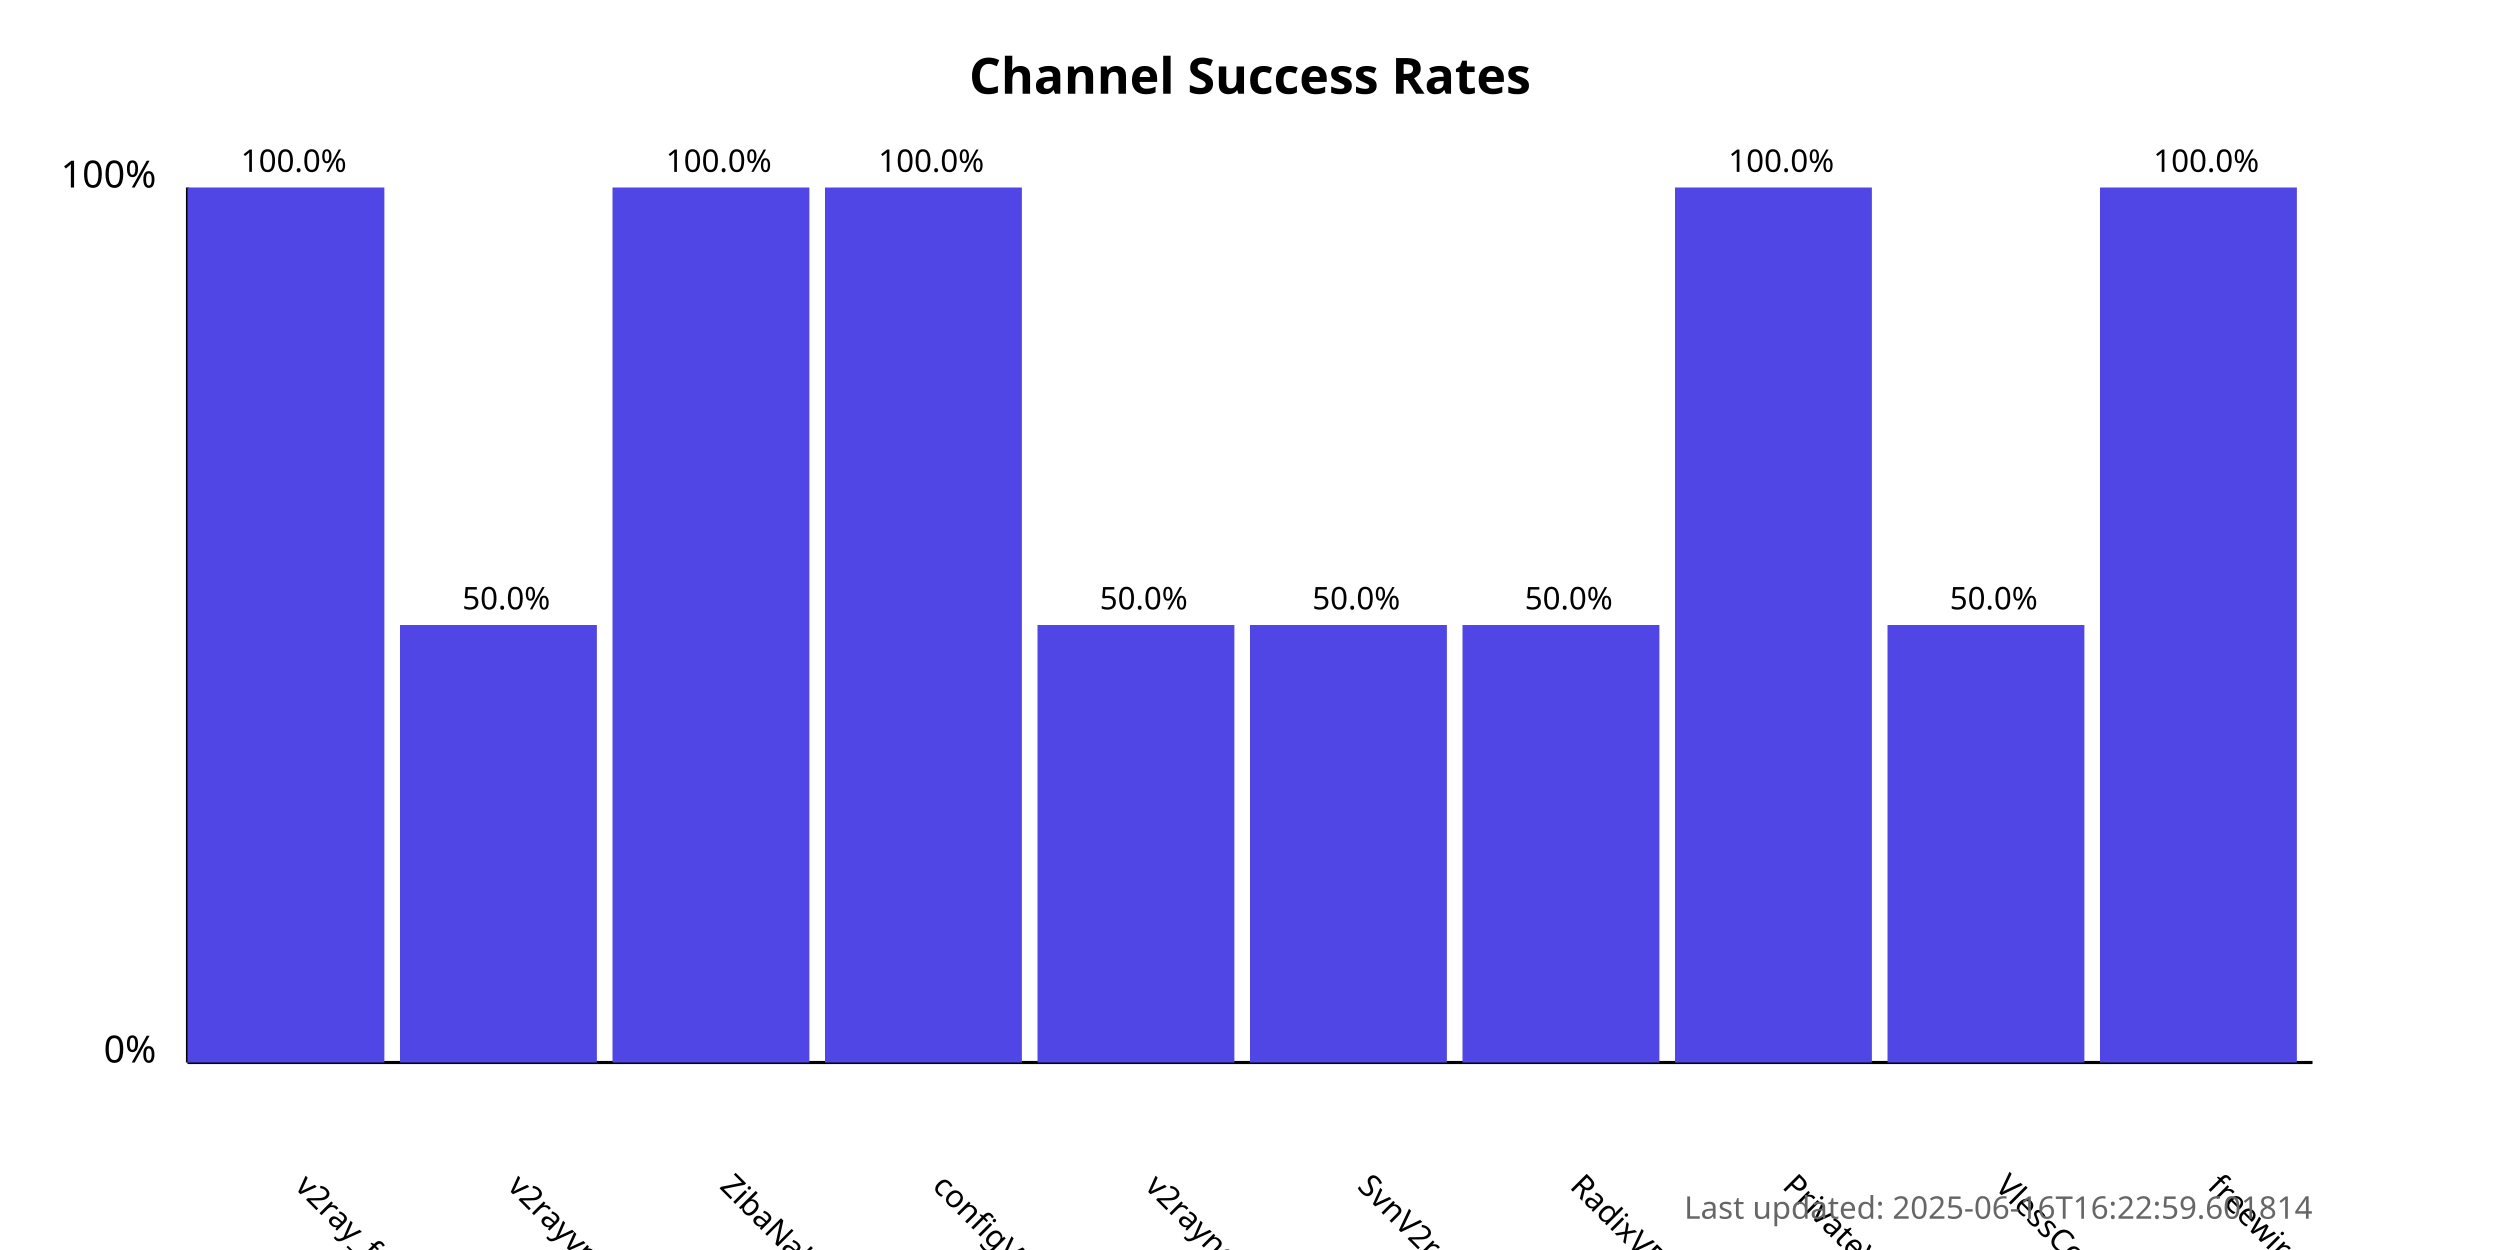
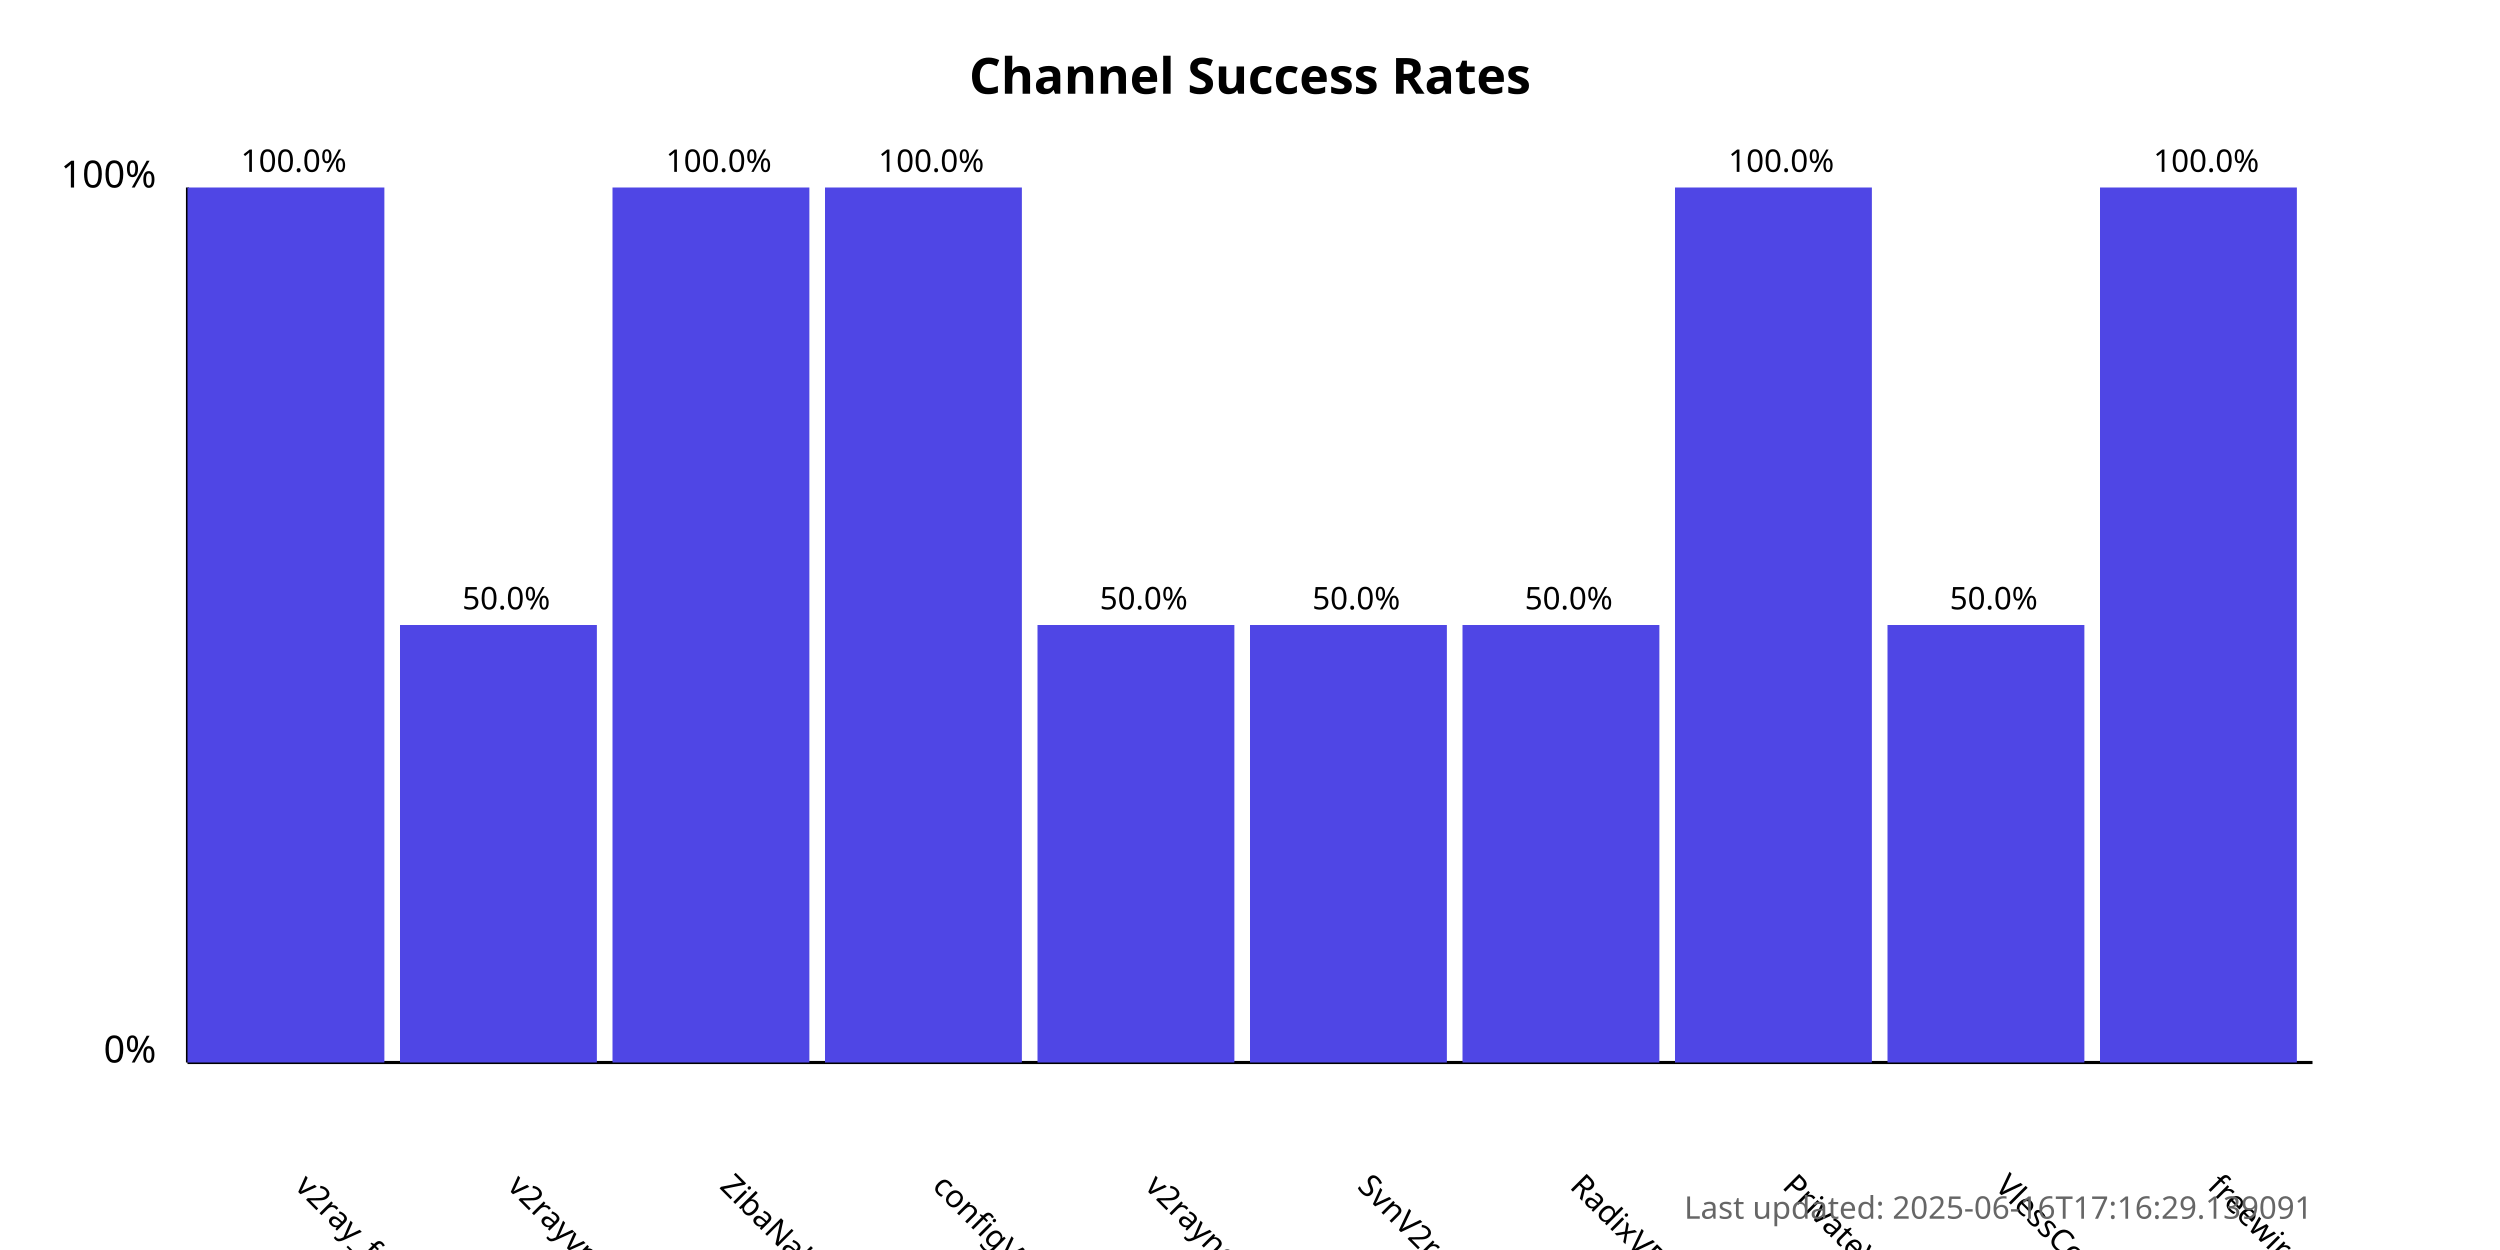
<svg xmlns="http://www.w3.org/2000/svg" width="800" height="400">
  <style>
            .chart-title { font: bold 16px sans-serif; }
            .axis-label { font: 12px sans-serif; }
            .tick-label { font: 10px sans-serif; }
            .bar { fill: #4f46e5; }
            .bar:hover { fill: #6366f1; }
            .timestamp { font: 10px sans-serif; fill: #666; }
        </style>
  <text x="400.0" y="30" text-anchor="middle" class="chart-title">
            Channel Success Rates
        </text>
  <line x1="60" y1="340" x2="60" y2="60" stroke="black" stroke-width="1" />
  <line x1="60" y1="340" x2="740" y2="340" stroke="black" stroke-width="1" />
  <text x="50" y="340" text-anchor="end" class="axis-label">0%</text>
  <text x="50" y="60" text-anchor="end" class="axis-label">100%</text>
  <g>
    <rect x="60" y="60.0" width="63.0" height="280.0" class="bar" />
    <text x="94.0" y="380" transform="rotate(45, 94.0, 380)" text-anchor="start" class="tick-label">
                v2ray_free_conf
            </text>
    <text x="94.0" y="55.0" text-anchor="middle" class="tick-label">
                100.0%
            </text>
  </g>
  <g>
    <rect x="128.0" y="200.0" width="63.0" height="140.0" class="bar" />
    <text x="162.0" y="380" transform="rotate(45, 162.0, 380)" text-anchor="start" class="tick-label">
                v2rayvpno
            </text>
    <text x="162.0" y="195.0" text-anchor="middle" class="tick-label">
                50.0%
            </text>
  </g>
  <g>
    <rect x="196.0" y="60.0" width="63.0" height="280.0" class="bar" />
    <text x="230.0" y="380" transform="rotate(45, 230.0, 380)" text-anchor="start" class="tick-label">
                ZibaNabz
            </text>
    <text x="230.0" y="55.0" text-anchor="middle" class="tick-label">
                100.0%
            </text>
  </g>
  <g>
    <rect x="264.0" y="60.0" width="63.0" height="280.0" class="bar" />
    <text x="298.0" y="380" transform="rotate(45, 298.0, 380)" text-anchor="start" class="tick-label">
                configV2rayForFree
            </text>
    <text x="298.0" y="55.0" text-anchor="middle" class="tick-label">
                100.0%
            </text>
  </g>
  <g>
    <rect x="332.0" y="200.0" width="63.0" height="140.0" class="bar" />
    <text x="366.0" y="380" transform="rotate(45, 366.0, 380)" text-anchor="start" class="tick-label">
                v2rayngvpn
            </text>
    <text x="366.0" y="195.0" text-anchor="middle" class="tick-label">
                50.0%
            </text>
  </g>
  <g>
    <rect x="400.0" y="200.0" width="63.0" height="140.0" class="bar" />
    <text x="434.0" y="380" transform="rotate(45, 434.0, 380)" text-anchor="start" class="tick-label">
                SvnV2ray
            </text>
    <text x="434.0" y="195.0" text-anchor="middle" class="tick-label">
                50.0%
            </text>
  </g>
  <g>
    <rect x="468.0" y="200.0" width="63.0" height="140.0" class="bar" />
    <text x="502.0" y="380" transform="rotate(45, 502.0, 380)" text-anchor="start" class="tick-label">
                RadixVPN
            </text>
    <text x="502.0" y="195.0" text-anchor="middle" class="tick-label">
                50.0%
            </text>
  </g>
  <g>
    <rect x="536.0" y="60.0" width="63.0" height="280.0" class="bar" />
    <text x="570.0" y="380" transform="rotate(45, 570.0, 380)" text-anchor="start" class="tick-label">
                PrivateVPNs
            </text>
    <text x="570.0" y="55.0" text-anchor="middle" class="tick-label">
                100.0%
            </text>
  </g>
  <g>
    <rect x="604.0" y="200.0" width="63.0" height="140.0" class="bar" />
    <text x="638.0" y="380" transform="rotate(45, 638.0, 380)" text-anchor="start" class="tick-label">
                VlessConfig
            </text>
    <text x="638.0" y="195.0" text-anchor="middle" class="tick-label">
                50.0%
            </text>
  </g>
  <g>
    <rect x="672.0" y="60.0" width="63.0" height="280.0" class="bar" />
    <text x="706.0" y="380" transform="rotate(45, 706.0, 380)" text-anchor="start" class="tick-label">
                freewireguard
            </text>
    <text x="706.0" y="55.0" text-anchor="middle" class="tick-label">
                100.0%
            </text>
  </g>
  <text x="740" y="390" text-anchor="end" class="timestamp">
-             Last updated: 2025-06-16T16:22:59.601814
+             Last updated: 2025-06-16T17:16:29.139091
        </text>
</svg>
